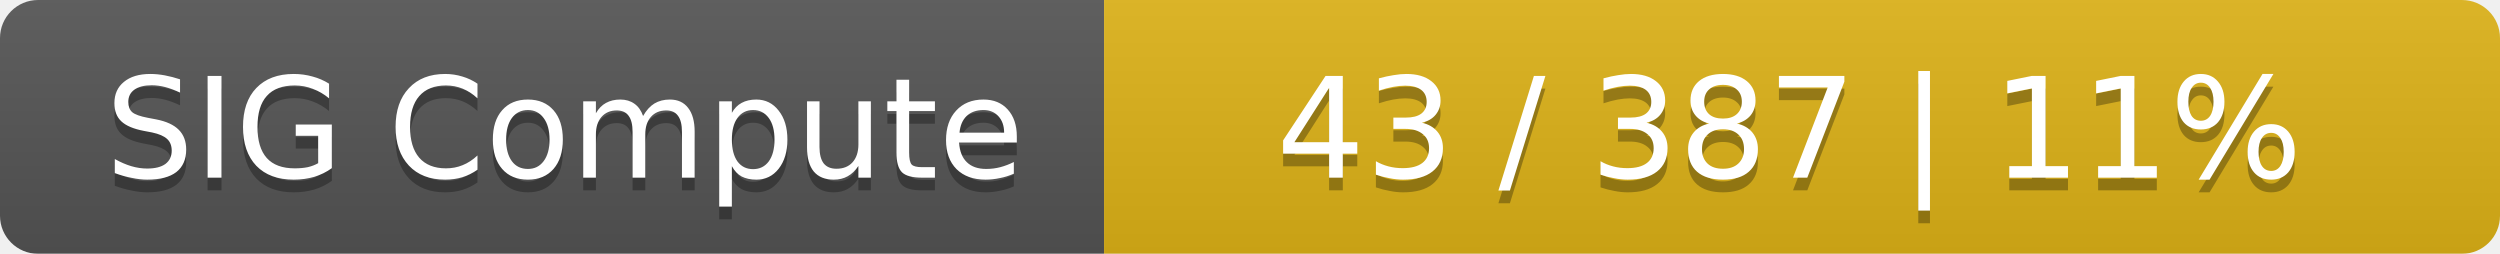
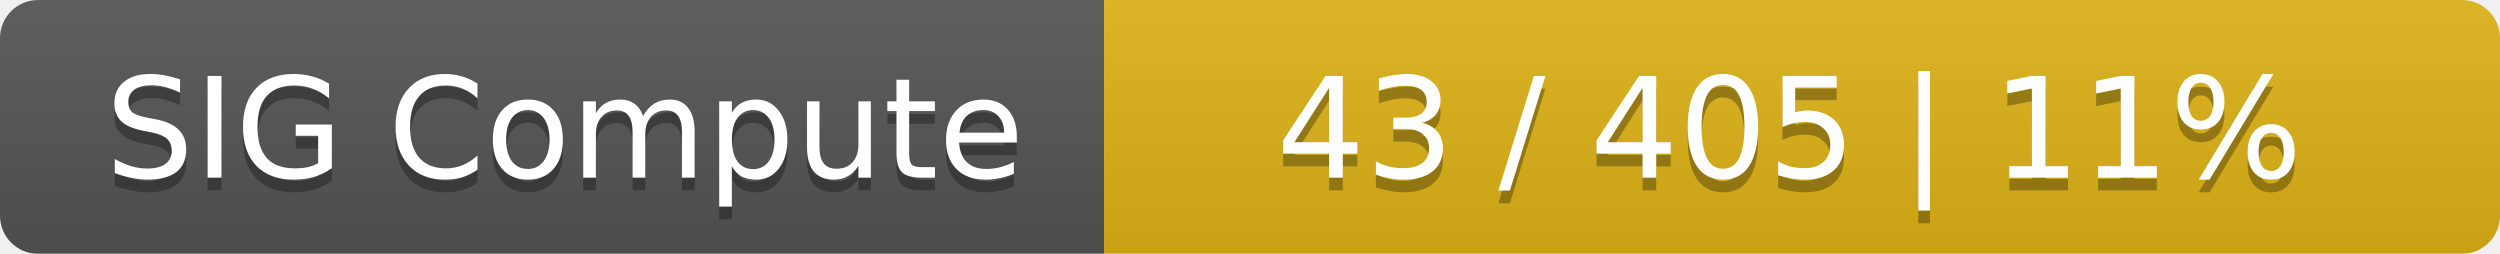
<svg xmlns="http://www.w3.org/2000/svg" width="197" height="20">
  <linearGradient id="smooth" x2="0" y2="100%">
    <stop offset="0" stop-color="#bbb" stop-opacity=".1" />
    <stop offset="1" stop-opacity=".1" />
  </linearGradient>
  <mask id="round">
    <rect width="197" height="20" rx="3" fill="#fff" />
  </mask>
  <g mask="url(#round)">
    <rect width="87" height="20" fill="#555" />
    <rect x="87" width="110" height="20" fill="#dfb317" />
    <rect width="197" height="20" fill="url(#smooth)" />
  </g>
  <g fill="#fff" text-anchor="middle" font-family="DejaVu Sans,Verdana,Geneva,sans-serif" font-size="11">
    <text x="44.5" y="15" fill="#010101" fill-opacity=".3">SIG Compute</text>
    <text x="44.5" y="14">SIG Compute</text>
-     <text x="141" y="15" fill="#010101" fill-opacity=".3">43 / 387    |    11%</text>
-     <text x="141" y="14">43 / 387    |    11%</text>
+     <text x="141" y="15" fill="#010101" fill-opacity=".3">43 / 405    |    11%</text>
+     <text x="141" y="14">43 / 405    |    11%</text>
  </g>
</svg>
